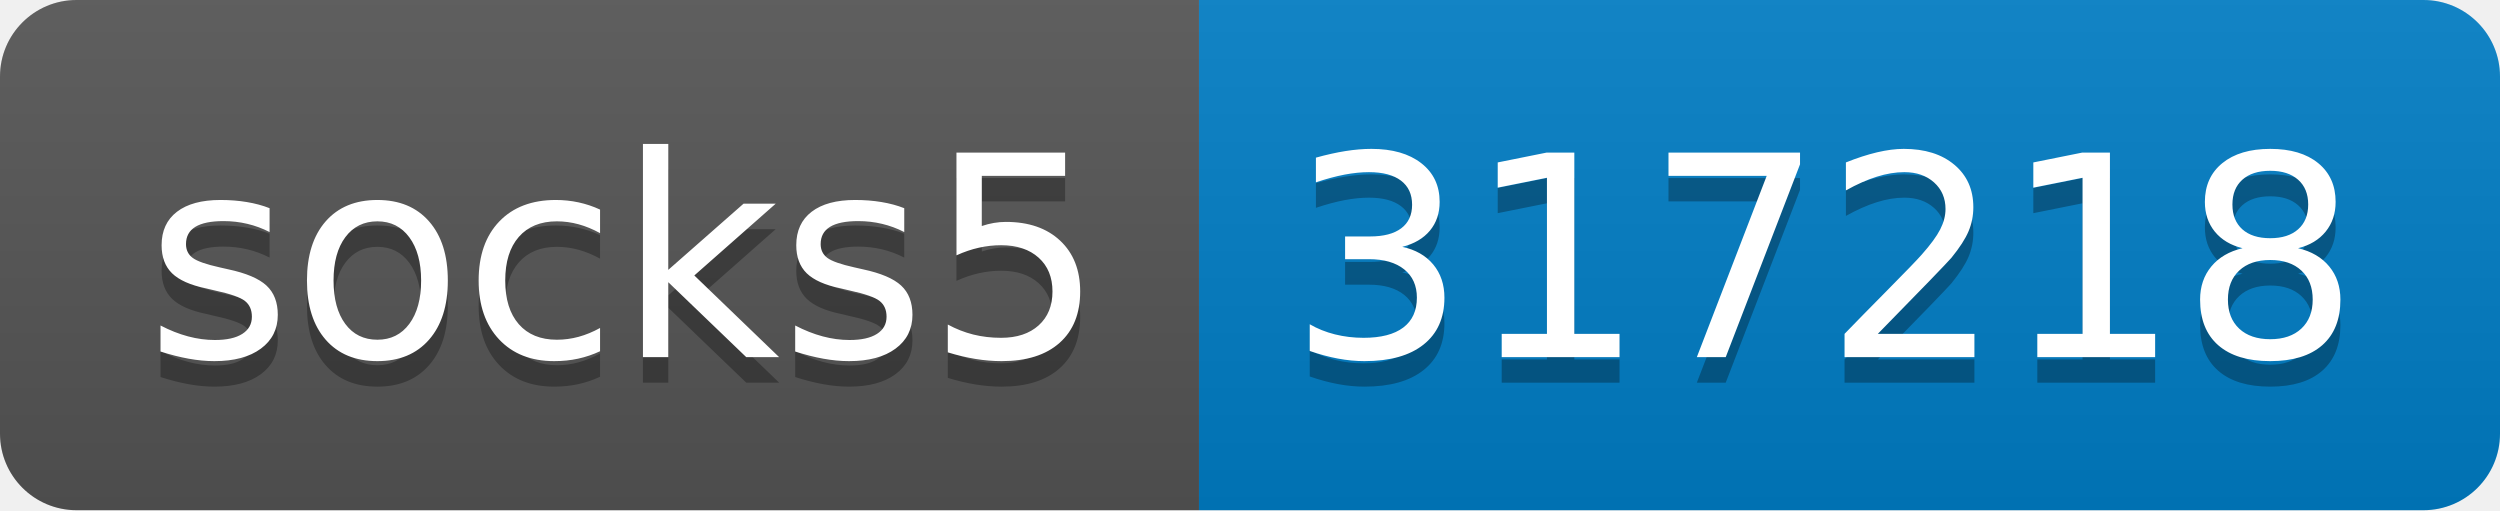
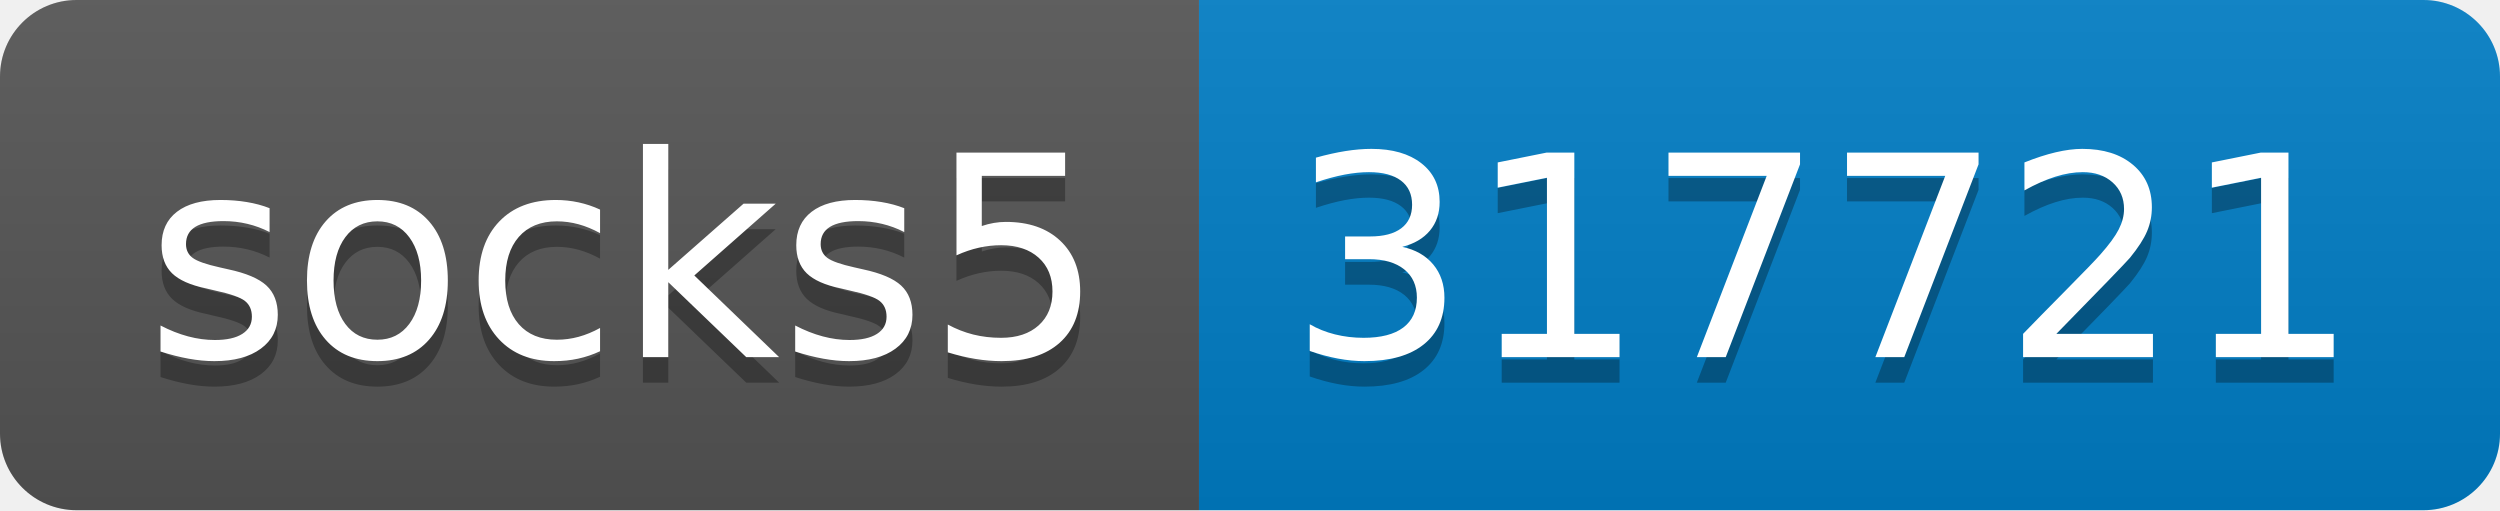
- <svg xmlns="http://www.w3.org/2000/svg" width="98" height="20" role="img" aria-label="socks5: 317218">
+ <svg xmlns="http://www.w3.org/2000/svg" width="98" height="20" role="img" aria-label="socks5: 317721">
  <linearGradient id="s" x2="0" y2="100%">
    <stop offset="0" stop-color="#bbb" stop-opacity=".1" />
    <stop offset="1" stop-opacity=".1" />
  </linearGradient>
  <clipPath id="r">
    <rect width="98" height="20" rx="3" fill="#fff" />
  </clipPath>
  <g clip-path="url(#r)">
    <rect width="47" height="20" fill="#555" />
    <rect x="47" width="51" height="20" fill="#007ec6" />
    <rect width="98" height="20" fill="url(#s)" />
  </g>
  <g fill="#fff" text-anchor="middle" font-family="Verdana,Geneva,DejaVu Sans,sans-serif" text-rendering="geometricPrecision" font-size="110">
    <text aria-hidden="true" x="245" y="150" fill="#010101" fill-opacity=".3" transform="scale(.1)" textLength="370">socks5</text>
    <text x="245" y="140" transform="scale(.1)" fill="#fff" textLength="370">socks5</text>
-     <text aria-hidden="true" x="715" y="150" fill="#010101" fill-opacity=".3" transform="scale(.1)" textLength="410">317218</text>
-     <text x="715" y="140" transform="scale(.1)" fill="#fff" textLength="410">317218</text>
+     <text aria-hidden="true" x="715" y="150" fill="#010101" fill-opacity=".3" transform="scale(.1)" textLength="410">317721</text>
+     <text x="715" y="140" transform="scale(.1)" fill="#fff" textLength="410">317721</text>
  </g>
</svg>
